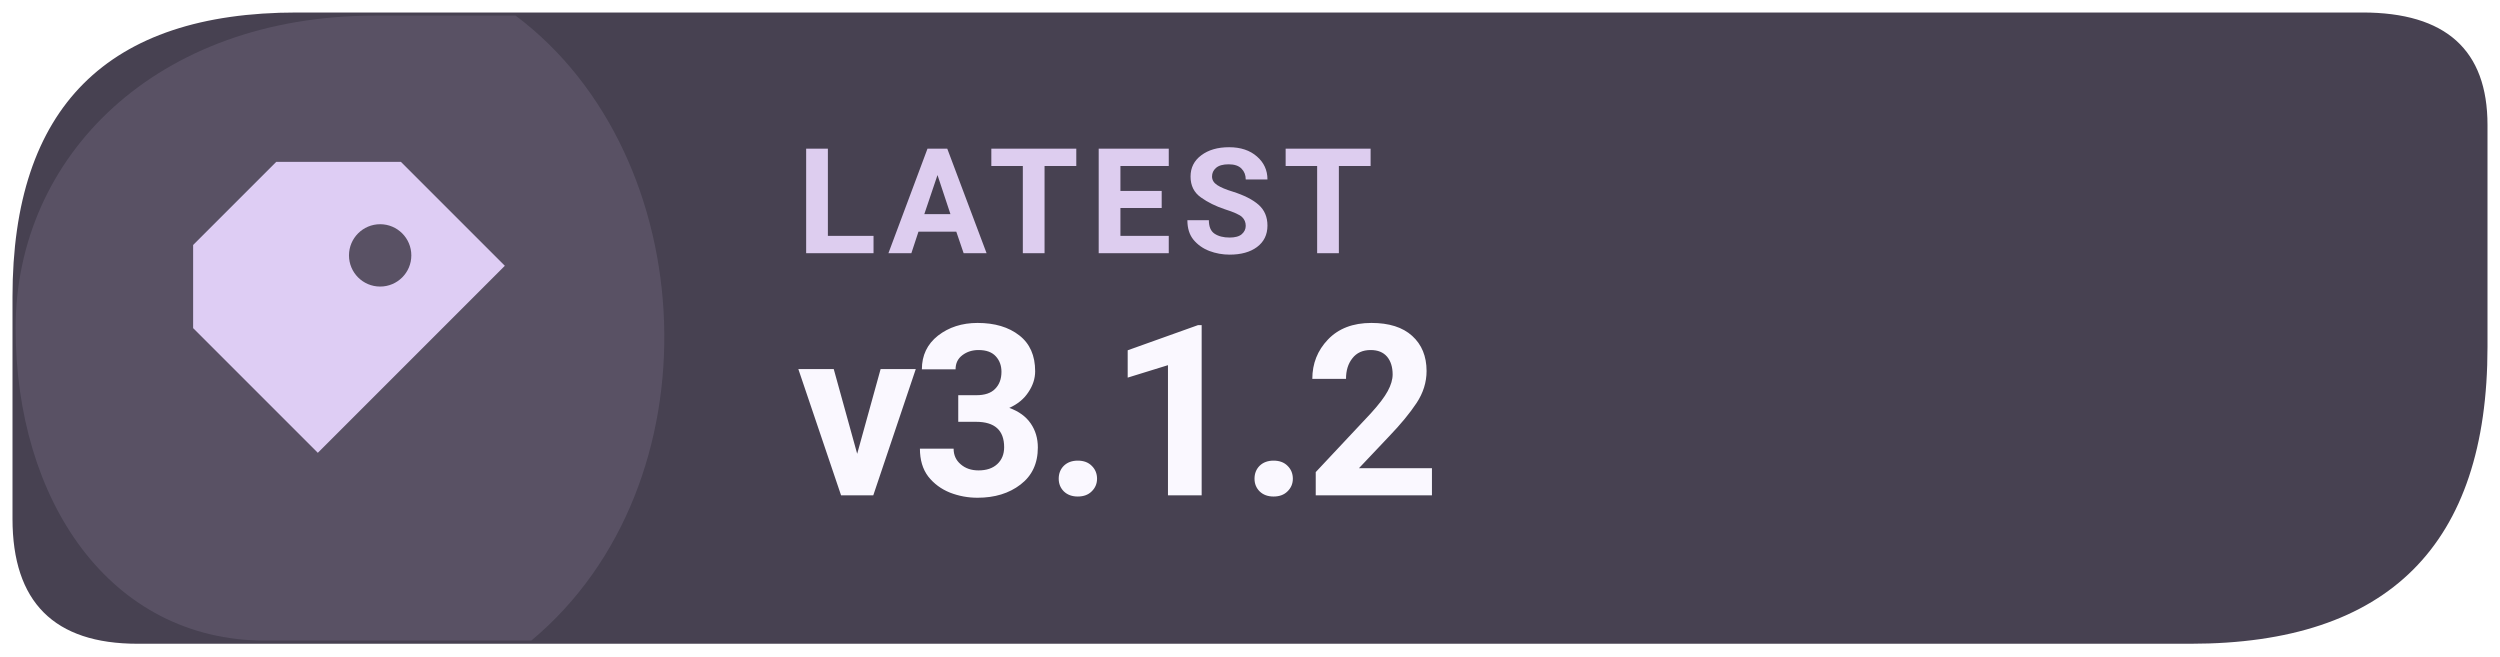
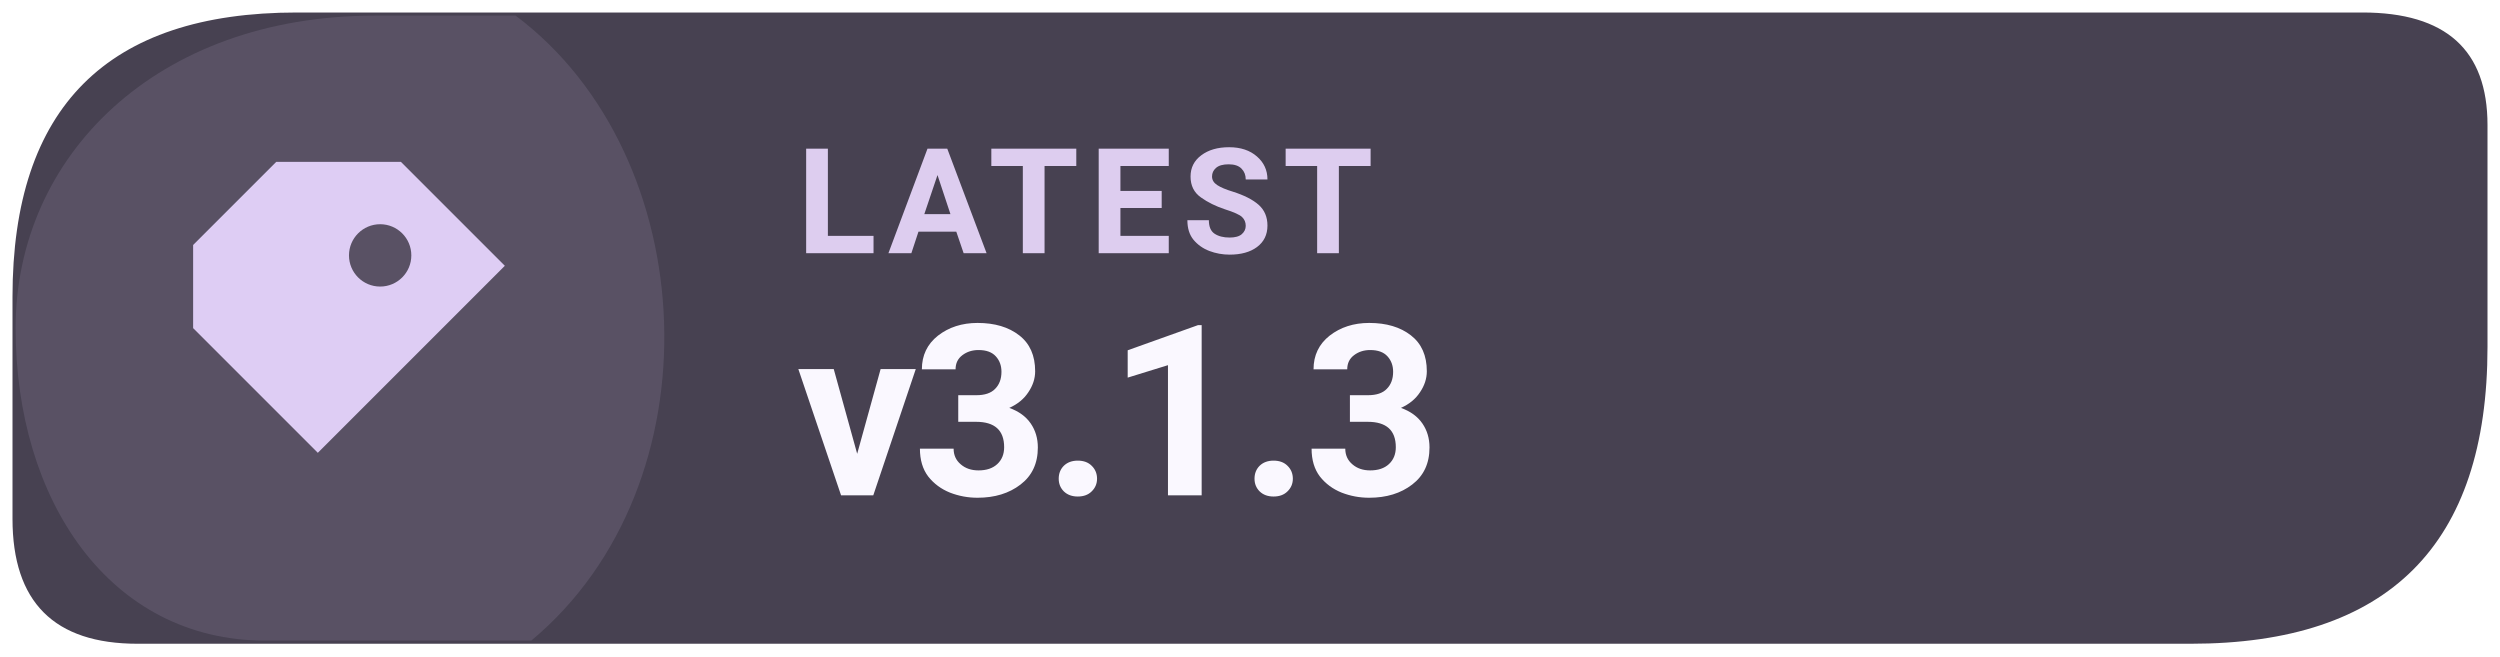
- <svg xmlns="http://www.w3.org/2000/svg" width="160" height="42" viewBox="0 0 160 42" role="img" aria-label="Latest Levyra release v3.1.2">
+ <svg xmlns="http://www.w3.org/2000/svg" width="160" height="42" viewBox="0 0 160 42" role="img" aria-label="Latest Levyra release v3.1.3">
  <path d="M 19 0.8 H 151.2 Q 159.2 0.8 159.2 8 V 22.2 Q 159.2 41.2 140.2 41.2 H 8.8 Q .8 41.2 .8 33.2 V 19 Q .8 .8 19 .8 Z" fill="#474151" />
  <path d="M 1 21 C 1 10 10 1 24 1 H 33 C 45 10 46 31 34 41 H 17 C 7 41 1 32 1 21 Z" fill="#DECDF4" opacity="0.12" />
  <g transform="translate(23 21) scale(1.33)" style="color:#DECDF4">
    <path d="M-4 -8 h6 l5 5 -9 9 -6 -6 v-4 Z M1 -5 a1.5 1.5 0 1 0 0 3 A1.5 1.5 0 0 0 1 -5 Z" fill="currentColor" />
  </g>
  <text x="51" y="16.2" fill="#DDCDEF" font-family="system-ui,-apple-system,'Segoe UI',Roboto,Arial,sans-serif" font-size="9.4" font-weight="670" letter-spacing=".65">LATEST</text>
-   <text x="51" y="31.7" fill="#FAF8FF" font-family="system-ui,-apple-system,'Segoe UI',Roboto,Arial,sans-serif" font-size="15.3" font-weight="710" letter-spacing="-.35">v3.1.2</text>
+   <text x="51" y="31.7" fill="#FAF8FF" font-family="system-ui,-apple-system,'Segoe UI',Roboto,Arial,sans-serif" font-size="15.3" font-weight="710" letter-spacing="-.35">v3.1.3</text>
</svg>
